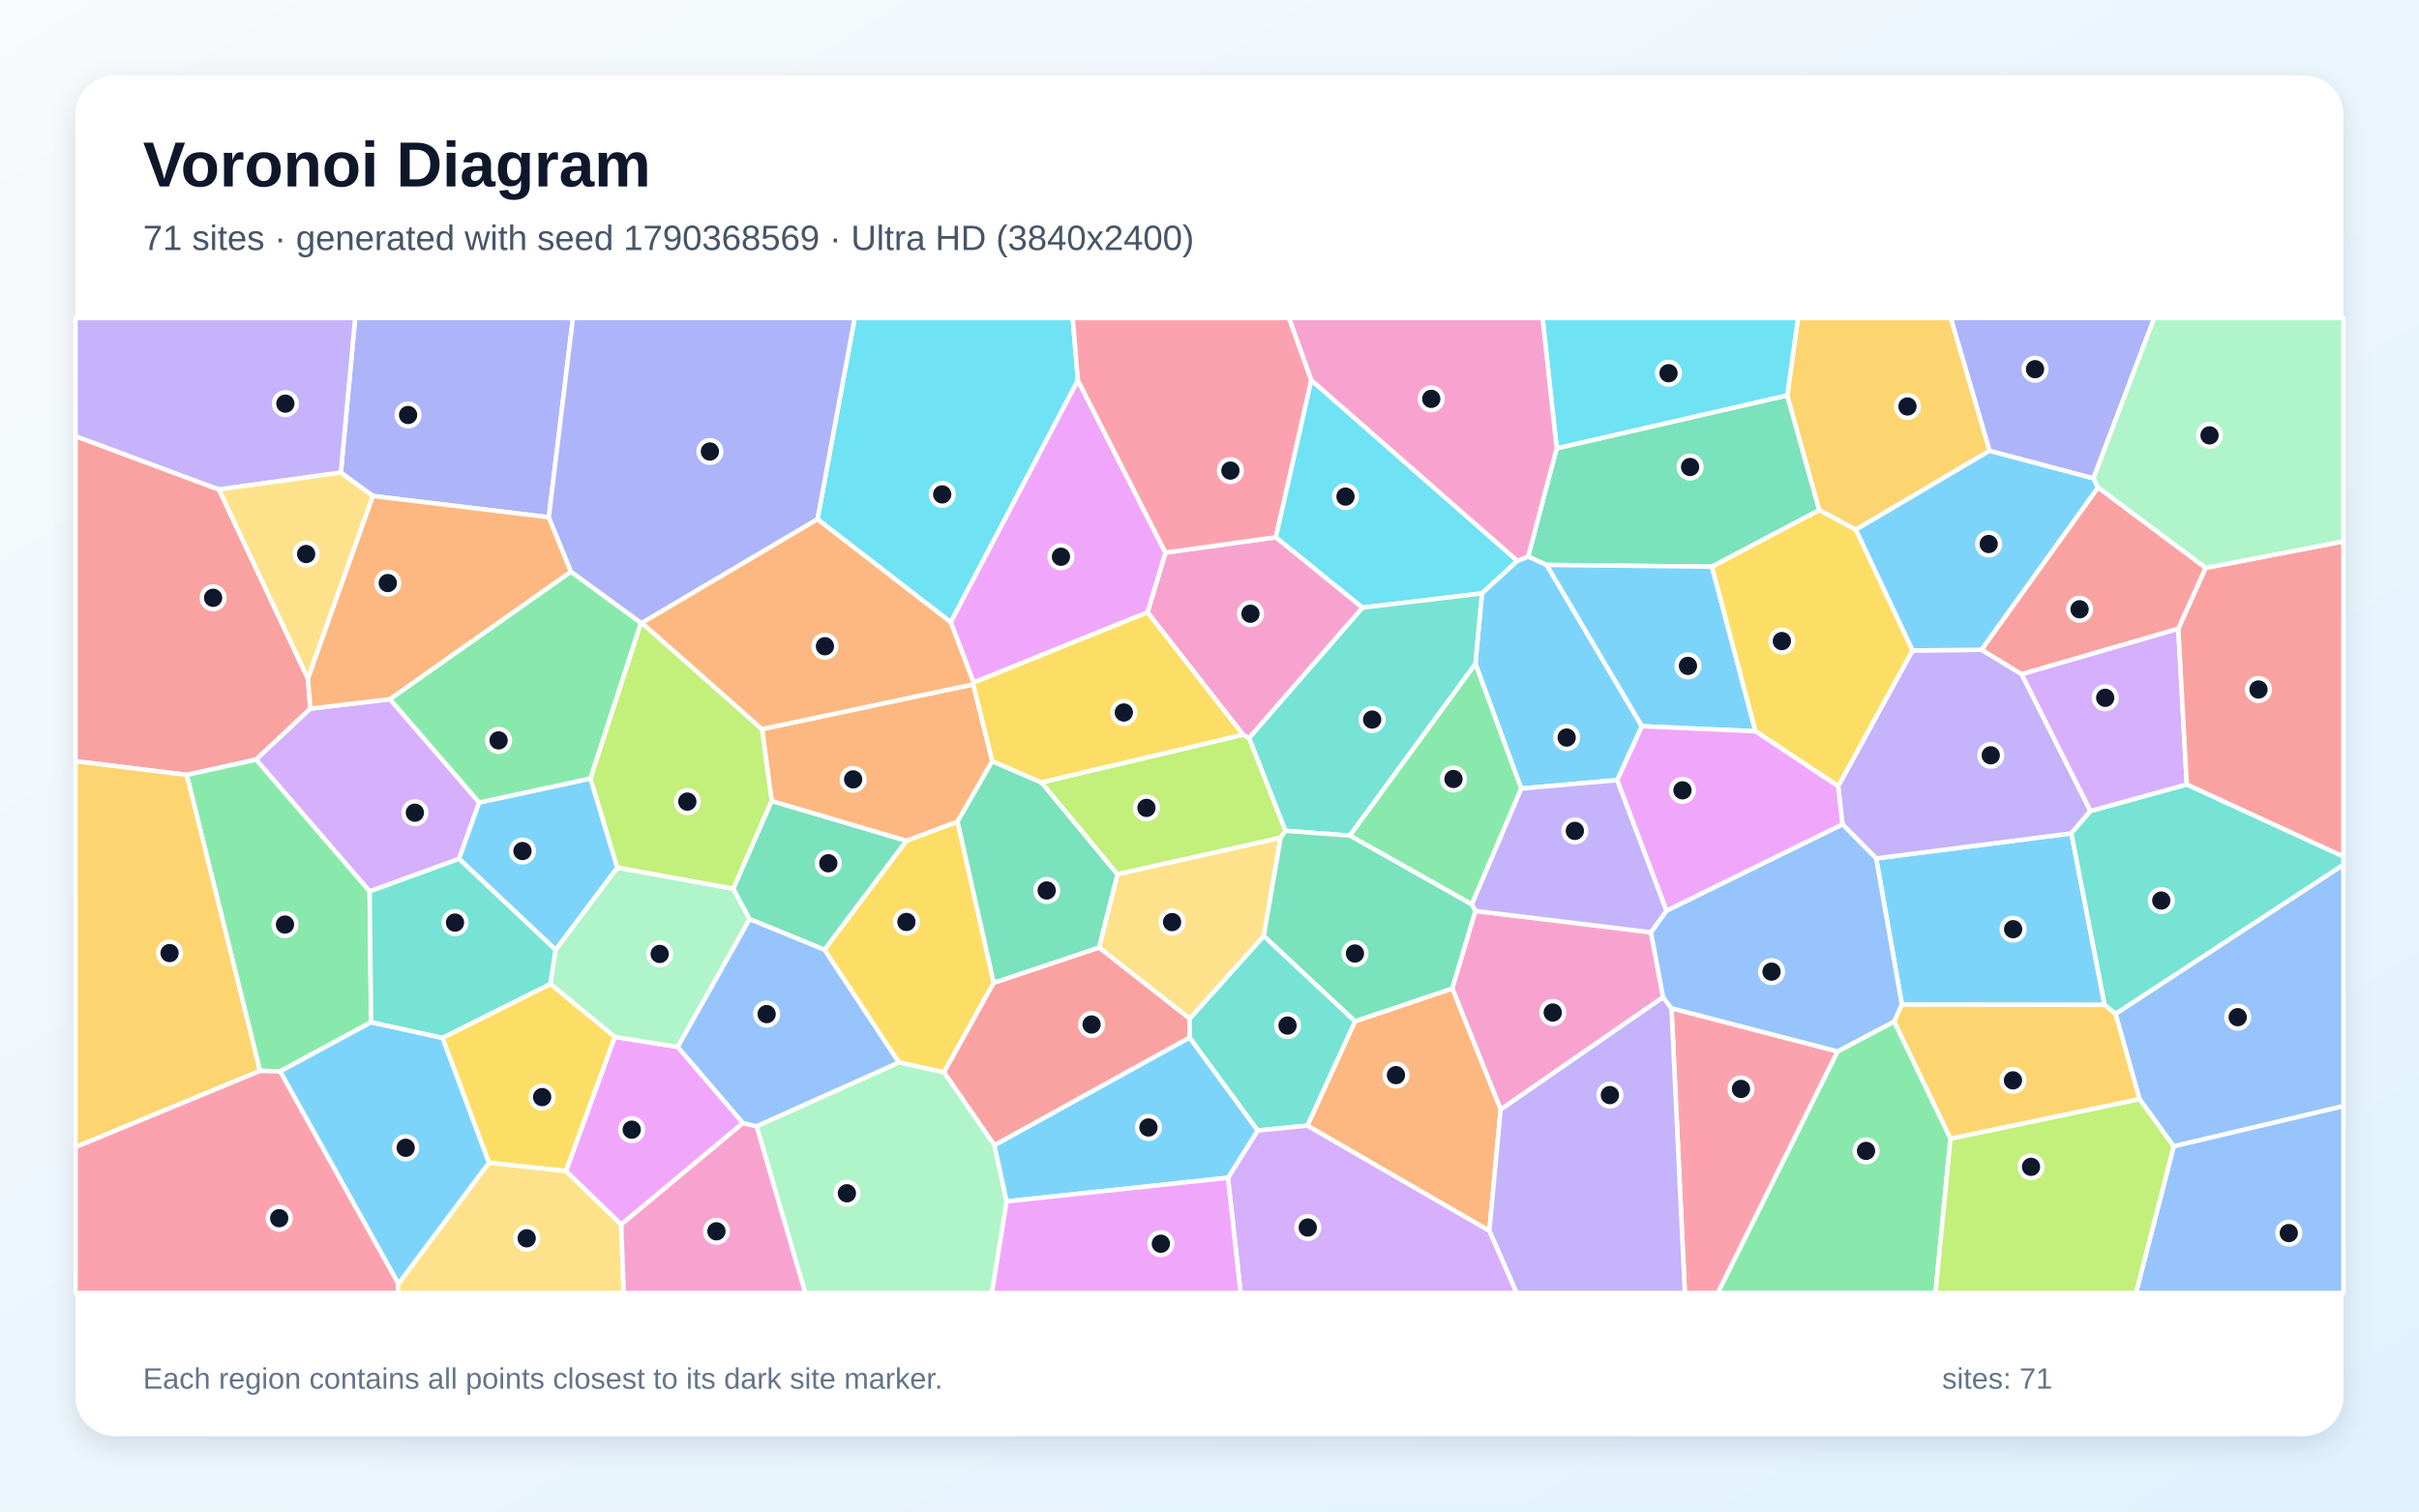
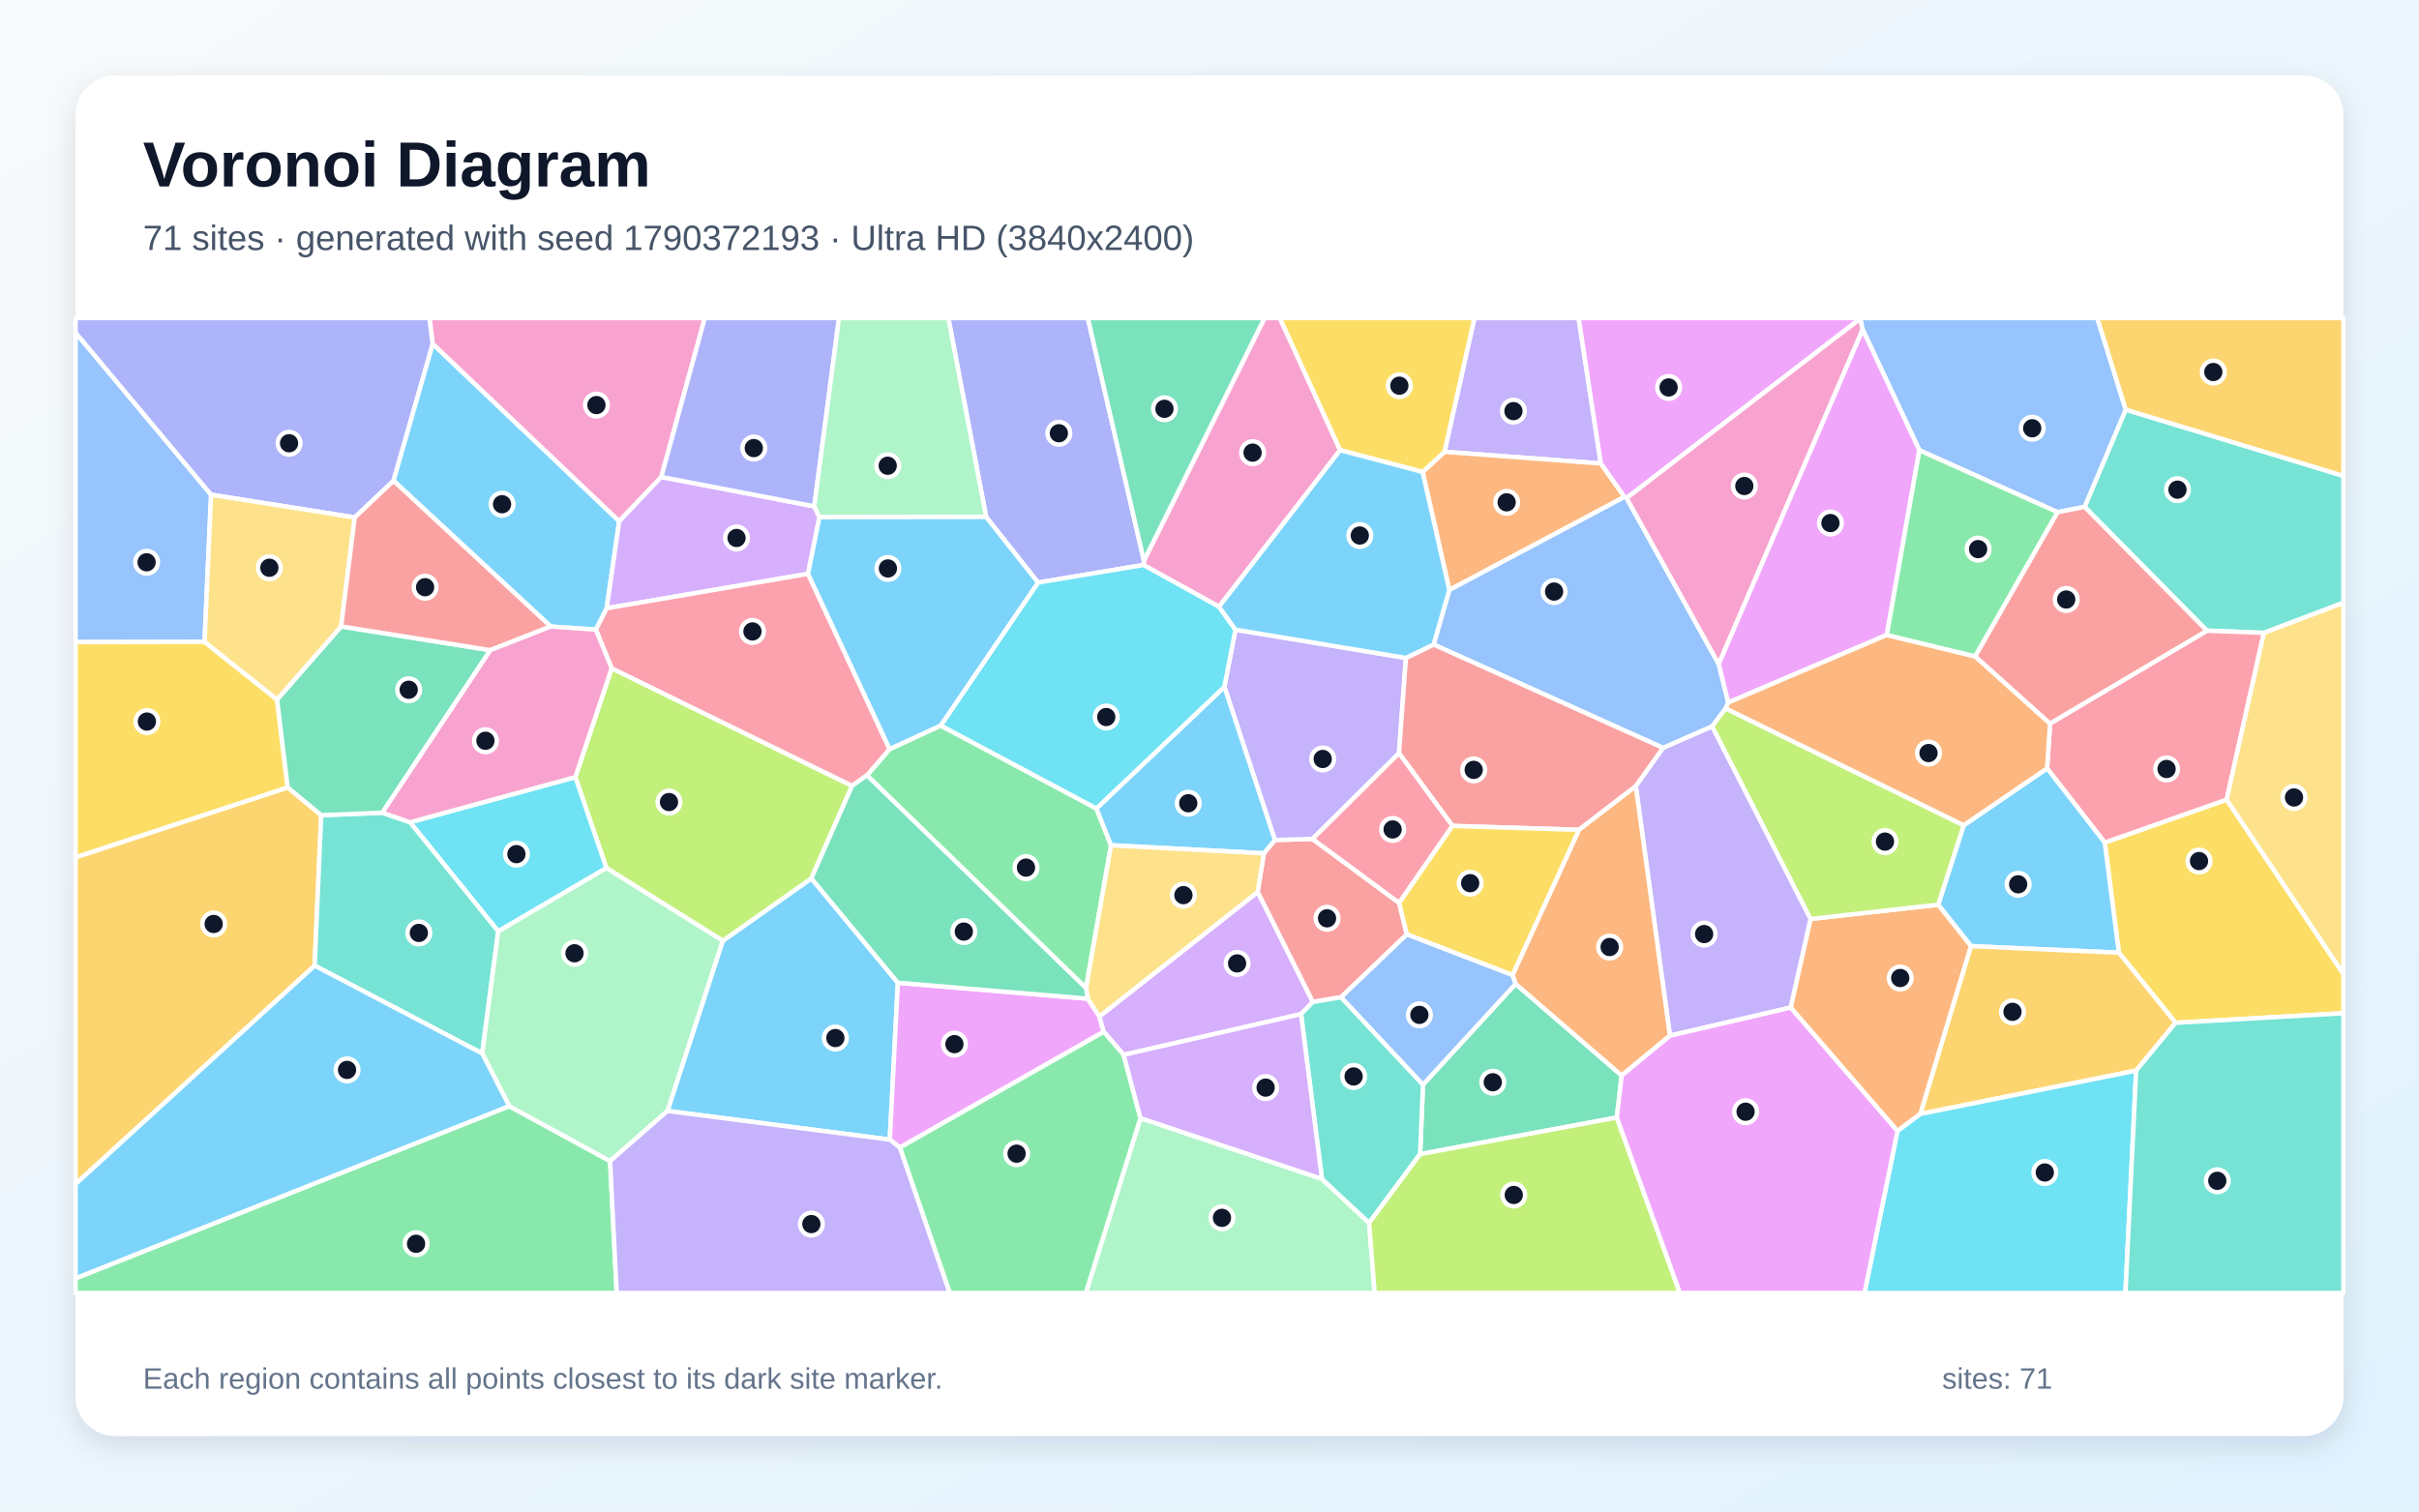
<svg xmlns="http://www.w3.org/2000/svg" width="3840" height="2400" viewBox="0 0 3840 2400" role="img" aria-labelledby="title description">
  <defs>
    <linearGradient id="background" x1="0" y1="0" x2="1" y2="1">
      <stop stop-color="#F8FAFC" />
      <stop offset="1" stop-color="#E0F2FE" />
    </linearGradient>
    <filter id="shadow" x="-5%" y="-5%" width="110%" height="110%">
      <feDropShadow dx="0" dy="15" stdDeviation="22" flood-color="#0F172A" flood-opacity=".12" />
    </filter>
  </defs>
  <rect width="3840" height="2400" fill="url(#background)" />
  <rect x="120" y="120" width="3600" height="2160" rx="63" fill="#FFFFFF" filter="url(#shadow)" />
  <g font-family="Arial, sans-serif">
    <text x="227" y="296" font-size="101" font-weight="700" fill="#0F172A">Voronoi Diagram</text>
-     <text x="227" y="397" font-size="56" fill="#475569">71 sites · generated with seed 1790368569 · Ultra HD (3840x2400)</text>
+     <text x="227" y="397" font-size="56" fill="#475569">71 sites · generated with seed 1790372193 · Ultra HD (3840x2400)</text>
  </g>
  <g stroke="#FFFFFF" stroke-width="7" stroke-linejoin="round">
-     <polygon points="3341.0,1595.6 3019.1,1595.2 2978.3,1363.0 3288.2,1323.2" fill="#38BDF8" fill-opacity="0.65" />
-     <polygon points="3209.2,1070.3 3318.5,1287.7 3288.2,1323.2 2978.3,1363.0 2924.8,1308.8 2917.9,1248.4 3035.9,1032.8 3145.7,1031.7" fill="#A78BFA" fill-opacity="0.65" />
-     <polygon points="2342.0,1446.4 2620.8,1480.3 2640.1,1583.4 2382.2,1761.8 2305.3,1569.5" fill="#F472B6" fill-opacity="0.65" />
-     <polygon points="2075.3,1787.3 2151.1,1621.5 2305.3,1569.5 2382.2,1761.8 2364.2,1954.4" fill="#FB923C" fill-opacity="0.65" />
-     <polygon points="1577.5,1560.4 1498.6,1702.7 1426.8,1687.0 1308.7,1508.0 1438.8,1334.9 1520.1,1304.5" fill="#FACC15" fill-opacity="0.65" />
-     <polygon points="2916.9,1669.4 3007.0,1621.9 3096.3,1807.8 3072.5,2053.0 2726.8,2053.0" fill="#4ADE80" fill-opacity="0.65" />
-     <polygon points="1996.4,1795.1 1888.3,1647.6 1888.4,1617.4 2006.2,1486.0 2151.1,1621.5 2075.3,1787.3" fill="#2DD4BF" fill-opacity="0.65" />
-     <polygon points="3450.6,1820.2 3396.3,1745.1 3358.2,1609.8 3720.0,1372.9 3720.0,1756.4" fill="#60A5FA" fill-opacity="0.65" />
-     <polygon points="1179.5,1783.2 986.1,1944.4 898.4,1859.5 975.9,1646.4 1075.9,1662.3" fill="#E879F9" fill-opacity="0.65" />
-     <polygon points="2717.6,899.8 2454.9,897.0 2425.8,883.7 2471.1,711.8 2837.2,627.7 2888.0,810.0" fill="#34D399" fill-opacity="0.65" />
-     <polygon points="347.5,777.2 488.7,1077.2 492.8,1125.1 406.5,1206.1 296.4,1230.4 120.0,1208.7 120.0,692.5" fill="#F87171" fill-opacity="0.65" />
-     <polygon points="871.2,821.3 591.7,787.5 541.1,750.4 563.8,505.0 909.5,505.0" fill="#818CF8" fill-opacity="0.65" />
-     <polygon points="3158.4,715.7 2945.9,841.1 2888.0,810.0 2837.2,627.7 2854.2,505.0 3096.9,505.0" fill="#FBBF24" fill-opacity="0.65" />
-     <polygon points="1652.9,1242.3 1973.2,1166.5 1983.0,1171.8 2040.7,1319.2 2033.0,1330.2 1773.8,1388.3" fill="#A3E635" fill-opacity="0.65" />
-     <polygon points="619.1,1110.2 760.7,1274.2 728.7,1363.7 586.8,1415.4 406.5,1206.1 492.8,1125.1" fill="#C084FC" fill-opacity="0.65" />
-     <polygon points="2653.4,1600.9 2916.9,1669.4 2726.8,2053.0 2674.6,2053.0" fill="#FB7185" fill-opacity="0.65" />
-     <polygon points="1711.1,603.9 1509.3,988.0 1297.7,824.5 1356.7,505.0 1702.9,505.0" fill="#22D3EE" fill-opacity="0.65" />
-     <polygon points="1075.9,1662.3 975.9,1646.4 873.6,1562.4 881.9,1508.1 979.9,1377.5 1164.0,1411.0 1190.0,1459.4" fill="#86EFAC" fill-opacity="0.65" />
-     <polygon points="1773.8,1388.3 2033.0,1330.2 2006.2,1486.0 1888.4,1617.4 1744.6,1504.5" fill="#FCD34D" fill-opacity="0.65" />
-     <polygon points="2786.7,1161.1 2606.2,1153.1 2454.9,897.0 2717.6,899.8" fill="#38BDF8" fill-opacity="0.65" />
-     <polygon points="3330.5,774.2 3145.7,1031.7 3035.9,1032.8 2945.9,841.1 3158.4,715.7 3323.2,759.4" fill="#38BDF8" fill-opacity="0.65" />
-     <polygon points="541.1,750.4 347.5,777.2 120.0,692.5 120.0,505.0 563.8,505.0" fill="#A78BFA" fill-opacity="0.65" />
-     <polygon points="1983.0,1171.8 1973.2,1166.5 1821.6,972.3 1850.1,877.5 2025.4,853.0 2163.1,964.8" fill="#F472B6" fill-opacity="0.65" />
-     <polygon points="906.5,907.8 619.1,1110.2 492.8,1125.1 488.7,1077.2 591.7,787.5 871.2,821.3" fill="#FB923C" fill-opacity="0.65" />
-     <polygon points="776.1,1846.2 702.3,1647.9 873.6,1562.4 975.9,1646.4 898.4,1859.5" fill="#FACC15" fill-opacity="0.65" />
-     <polygon points="589.1,1623.1 444.8,1701.1 412.7,1700.4 296.4,1230.4 406.5,1206.1 586.8,1415.4" fill="#4ADE80" fill-opacity="0.65" />
-     <polygon points="3358.2,1609.8 3341.0,1595.6 3288.2,1323.2 3318.5,1287.7 3471.4,1245.5 3720.0,1359.9 3720.0,1372.9" fill="#2DD4BF" fill-opacity="0.65" />
-     <polygon points="3450.6,1820.2 3720.0,1756.4 3720.0,2053.0 3390.7,2053.0" fill="#60A5FA" fill-opacity="0.65" />
-     <polygon points="1850.1,877.5 1821.6,972.3 1545.6,1083.8 1509.3,988.0 1711.1,603.9" fill="#E879F9" fill-opacity="0.65" />
-     <polygon points="1190.0,1459.4 1164.0,1411.0 1224.9,1271.7 1438.8,1334.9 1308.7,1508.0" fill="#34D399" fill-opacity="0.65" />
-     <polygon points="1578.5,1818.6 1498.6,1702.7 1577.5,1560.4 1744.6,1504.5 1888.4,1617.4 1888.3,1647.6" fill="#F87171" fill-opacity="0.65" />
-     <polygon points="3323.2,759.4 3158.4,715.7 3096.9,505.0 3419.7,505.0" fill="#818CF8" fill-opacity="0.65" />
-     <polygon points="120.0,1821.4 120.0,1208.7 296.4,1230.4 412.7,1700.4" fill="#FBBF24" fill-opacity="0.65" />
-     <polygon points="3096.3,1807.8 3396.3,1745.1 3450.6,1820.2 3390.7,2053.0 3072.5,2053.0" fill="#A3E635" fill-opacity="0.65" />
-     <polygon points="3457.9,998.2 3471.4,1245.5 3318.5,1287.7 3209.2,1070.3" fill="#C084FC" fill-opacity="0.65" />
-     <polygon points="120.0,1821.4 412.7,1700.4 444.8,1701.1 632.5,2038.2 631.3,2053.0 120.0,2053.0" fill="#FB7185" fill-opacity="0.65" />
-     <polygon points="2837.2,627.7 2471.1,711.8 2448.7,505.0 2854.2,505.0" fill="#22D3EE" fill-opacity="0.65" />
-     <polygon points="1201.0,1788.2 1426.8,1687.0 1498.6,1702.7 1578.5,1818.6 1598.0,1907.6 1574.6,2053.0 1278.2,2053.0" fill="#86EFAC" fill-opacity="0.65" />
-     <polygon points="632.5,2038.2 776.1,1846.2 898.4,1859.5 986.1,1944.4 990.1,2053.0 631.3,2053.0" fill="#FCD34D" fill-opacity="0.65" />
-     <polygon points="632.5,2038.2 444.8,1701.1 589.1,1623.1 702.3,1647.9 776.1,1846.2" fill="#38BDF8" fill-opacity="0.65" />
-     <polygon points="937.4,1236.1 979.9,1377.5 881.9,1508.1 728.7,1363.7 760.7,1274.2" fill="#38BDF8" fill-opacity="0.65" />
-     <polygon points="2364.2,1954.4 2382.2,1761.8 2640.1,1583.4 2653.4,1600.9 2674.6,2053.0 2407.5,2053.0" fill="#A78BFA" fill-opacity="0.65" />
-     <polygon points="986.1,1944.4 1179.5,1783.2 1201.0,1788.2 1278.2,2053.0 990.1,2053.0" fill="#F472B6" fill-opacity="0.65" />
-     <polygon points="1209.6,1157.7 1545.0,1086.6 1575.2,1208.6 1520.1,1304.5 1438.8,1334.9 1224.9,1271.7" fill="#FB923C" fill-opacity="0.65" />
-     <polygon points="2786.7,1161.1 2717.6,899.8 2888.0,810.0 2945.9,841.1 3035.9,1032.8 2917.9,1248.4" fill="#FACC15" fill-opacity="0.65" />
-     <polygon points="1017.6,989.0 937.4,1236.1 760.7,1274.2 619.1,1110.2 906.5,907.8" fill="#4ADE80" fill-opacity="0.65" />
-     <polygon points="702.3,1647.9 589.1,1623.1 586.8,1415.4 728.7,1363.7 881.9,1508.1 873.6,1562.4" fill="#2DD4BF" fill-opacity="0.65" />
-     <polygon points="3007.0,1621.9 2916.9,1669.4 2653.4,1600.9 2640.1,1583.4 2620.8,1480.3 2645.3,1446.1 2924.8,1308.8 2978.3,1363.0 3019.1,1595.2" fill="#60A5FA" fill-opacity="0.65" />
-     <polygon points="2645.3,1446.1 2567.1,1238.7 2606.2,1153.1 2786.7,1161.1 2917.9,1248.4 2924.8,1308.8" fill="#E879F9" fill-opacity="0.65" />
-     <polygon points="1575.2,1208.6 1652.9,1242.3 1773.8,1388.3 1744.6,1504.5 1577.5,1560.4 1520.1,1304.5" fill="#34D399" fill-opacity="0.65" />
-     <polygon points="3471.4,1245.5 3457.9,998.2 3501.2,901.7 3720.0,859.6 3720.0,1359.9" fill="#F87171" fill-opacity="0.65" />
-     <polygon points="1297.7,824.5 1019.1,989.1 1017.6,989.0 906.5,907.8 871.2,821.3 909.5,505.0 1356.7,505.0" fill="#818CF8" fill-opacity="0.65" />
-     <polygon points="3096.3,1807.8 3007.0,1621.9 3019.1,1595.2 3341.0,1595.6 3358.2,1609.8 3396.3,1745.1" fill="#FBBF24" fill-opacity="0.65" />
-     <polygon points="1019.1,989.1 1209.6,1157.7 1224.9,1271.7 1164.0,1411.0 979.9,1377.5 937.4,1236.1 1017.6,989.0" fill="#A3E635" fill-opacity="0.65" />
-     <polygon points="1949.3,1870.1 1996.4,1795.1 2075.3,1787.3 2364.2,1954.4 2407.5,2053.0 1969.4,2053.0" fill="#C084FC" fill-opacity="0.65" />
-     <polygon points="2081.7,603.6 2025.4,853.0 1850.1,877.5 1711.1,603.9 1702.9,505.0 2046.4,505.0" fill="#FB7185" fill-opacity="0.65" />
-     <polygon points="2408.8,890.5 2352.5,942.2 2163.1,964.8 2025.4,853.0 2081.7,603.6" fill="#22D3EE" fill-opacity="0.65" />
-     <polygon points="3501.2,901.7 3330.5,774.2 3323.2,759.4 3419.7,505.0 3720.0,505.0 3720.0,859.6" fill="#86EFAC" fill-opacity="0.65" />
-     <polygon points="488.7,1077.2 347.5,777.2 541.1,750.4 591.7,787.5" fill="#FCD34D" fill-opacity="0.65" />
-     <polygon points="1598.0,1907.6 1578.5,1818.6 1888.3,1647.6 1996.4,1795.1 1949.3,1870.1" fill="#38BDF8" fill-opacity="0.65" />
-     <polygon points="2606.2,1153.1 2567.1,1238.7 2414.8,1252.1 2342.1,1053.8 2352.5,942.2 2408.8,890.5 2425.8,883.7 2454.9,897.0" fill="#38BDF8" fill-opacity="0.65" />
-     <polygon points="2336.2,1436.0 2414.8,1252.1 2567.1,1238.7 2645.3,1446.1 2620.8,1480.3 2342.0,1446.4" fill="#A78BFA" fill-opacity="0.65" />
-     <polygon points="2471.1,711.8 2425.8,883.7 2408.8,890.5 2081.7,603.6 2046.4,505.0 2448.7,505.0" fill="#F472B6" fill-opacity="0.65" />
-     <polygon points="1019.1,989.1 1297.7,824.5 1509.3,988.0 1545.6,1083.8 1545.0,1086.6 1209.6,1157.7" fill="#FB923C" fill-opacity="0.65" />
-     <polygon points="1575.2,1208.6 1545.0,1086.6 1545.6,1083.8 1821.6,972.3 1973.2,1166.5 1652.9,1242.3" fill="#FACC15" fill-opacity="0.65" />
-     <polygon points="2142.6,1326.7 2342.1,1053.8 2414.8,1252.1 2336.2,1436.0" fill="#4ADE80" fill-opacity="0.65" />
-     <polygon points="2142.6,1326.7 2040.7,1319.2 1983.0,1171.8 2163.1,964.8 2352.5,942.2 2342.1,1053.8" fill="#2DD4BF" fill-opacity="0.65" />
-     <polygon points="1201.0,1788.2 1179.5,1783.2 1075.9,1662.3 1190.0,1459.4 1308.7,1508.0 1426.8,1687.0" fill="#60A5FA" fill-opacity="0.65" />
-     <polygon points="1598.0,1907.6 1949.3,1870.1 1969.4,2053.0 1574.6,2053.0" fill="#E879F9" fill-opacity="0.65" />
-     <polygon points="2006.2,1486.0 2033.0,1330.2 2040.7,1319.2 2142.6,1326.7 2336.2,1436.0 2342.0,1446.4 2305.3,1569.5 2151.1,1621.5" fill="#34D399" fill-opacity="0.65" />
-     <polygon points="3501.2,901.7 3457.9,998.2 3209.2,1070.3 3145.7,1031.7 3330.5,774.2" fill="#F87171" fill-opacity="0.65" />
+     <polygon points="1059.5,1764.0 1147.3,1493.8 1288.0,1394.7 1425.3,1560.4 1412.5,1809.5" fill="#38BDF8" fill-opacity="0.65" />
+     <polygon points="2541.2,735.9 2293.0,717.4 2340.5,505.0 2506.0,505.0" fill="#A78BFA" fill-opacity="0.65" />
+     <polygon points="2127.4,714.8 1935.1,963.4 1815.2,897.1 1815.9,890.2 2007.4,505.0 2031.7,505.0" fill="#F472B6" fill-opacity="0.65" />
+     <polygon points="2578.8,789.0 2300.7,936.8 2258.3,749.4 2293.0,717.4 2541.2,735.9" fill="#FB923C" fill-opacity="0.65" />
+     <polygon points="3453.6,1624.0 3363.6,1512.7 3341.1,1337.8 3534.7,1269.6 3720.0,1546.4 3720.0,1608.8" fill="#FACC15" fill-opacity="0.65" />
+     <polygon points="1376.2,1231.1 1412.2,1189.4 1493.3,1152.0 1740.5,1283.7 1763.7,1342.1 1724.0,1569.0" fill="#4ADE80" fill-opacity="0.65" />
+     <polygon points="3593.8,1004.9 3503.3,1001.4 3309.1,804.8 3374.4,650.4 3720.0,755.6 3720.0,957.1" fill="#2DD4BF" fill-opacity="0.65" />
+     <polygon points="324.7,1019.1 120.0,1019.5 120.0,528.2 335.1,785.5" fill="#60A5FA" fill-opacity="0.65" />
+     <polygon points="1428.4,1822.1 1412.5,1809.5 1425.3,1560.4 1726.8,1585.7 1745.2,1613.9 1752.1,1638.3" fill="#E879F9" fill-opacity="0.65" />
+     <polygon points="2566.6,1774.4 2254.3,1832.5 2258.9,1722.1 2405.9,1562.2 2574.3,1707.7" fill="#34D399" fill-opacity="0.65" />
+     <polygon points="2006.3,1354.9 2023.8,1333.7 2083.5,1332.1 2221.1,1433.6 2233.3,1483.6 2128.9,1583.4 2083.9,1591.0 1996.4,1416.4" fill="#F87171" fill-opacity="0.65" />
+     <polygon points="687.0,546.0 624.7,763.4 563.1,821.6 335.1,785.5 120.0,528.2 120.0,505.0 681.9,505.0" fill="#818CF8" fill-opacity="0.65" />
+     <polygon points="509.9,1294.4 499.5,1533.2 120.0,1880.0 120.0,1361.2 456.7,1250.2" fill="#FBBF24" fill-opacity="0.65" />
+     <polygon points="962.6,1378.3 913.3,1233.9 971.0,1061.1 1352.6,1247.7 1288.0,1394.7 1147.3,1493.8" fill="#A3E635" fill-opacity="0.65" />
+     <polygon points="2065.3,1610.2 1783.7,1674.9 1752.1,1638.3 1745.2,1613.9 1996.4,1416.4 2083.9,1591.0" fill="#C084FC" fill-opacity="0.65" />
+     <polygon points="3534.7,1269.6 3341.1,1337.8 3249.6,1220.0 3254.3,1148.8 3503.3,1001.4 3593.8,1004.9" fill="#FB7185" fill-opacity="0.65" />
+     <polygon points="790.9,1478.8 650.9,1305.6 913.3,1233.9 962.6,1378.3" fill="#22D3EE" fill-opacity="0.65" />
+     <polygon points="1810.4,1775.3 2098.5,1871.9 2173.4,1941.7 2182.2,2053.0 1723.6,2053.0" fill="#86EFAC" fill-opacity="0.65" />
+     <polygon points="3534.7,1269.6 3593.8,1004.9 3720.0,957.1 3720.0,1546.4" fill="#FCD34D" fill-opacity="0.65" />
+     <polygon points="3128.9,1502.3 3076.7,1436.5 3117.2,1310.4 3249.6,1220.0 3341.1,1337.8 3363.6,1512.7" fill="#38BDF8" fill-opacity="0.65" />
+     <polygon points="983.0,827.6 963.1,965.8 945.9,999.8 874.2,994.8 624.7,763.4 687.0,546.0" fill="#38BDF8" fill-opacity="0.65" />
+     <polygon points="2231.8,1044.7 2220.8,1196.0 2083.5,1332.1 2023.8,1333.7 1943.6,1090.5 1961.2,999.8" fill="#A78BFA" fill-opacity="0.65" />
+     <polygon points="1049.8,757.3 983.0,827.6 687.0,546.0 681.9,505.0 1118.8,505.0" fill="#F472B6" fill-opacity="0.65" />
+     <polygon points="3012.1,1795.9 2842.5,1599.8 2874.0,1459.1 3076.7,1436.5 3128.9,1502.3 3048.6,1768.7" fill="#FB923C" fill-opacity="0.65" />
+     <polygon points="439.8,1110.7 456.7,1250.2 120.0,1361.2 120.0,1019.5 324.7,1019.1" fill="#FACC15" fill-opacity="0.65" />
+     <polygon points="120.0,2029.7 808.4,1756.3 968.5,1843.6 979.0,2053.0 120.0,2053.0" fill="#4ADE80" fill-opacity="0.65" />
+     <polygon points="765.5,1672.7 499.5,1533.2 509.9,1294.4 606.9,1290.4 650.9,1305.6 790.9,1478.8" fill="#2DD4BF" fill-opacity="0.65" />
+     <polygon points="2582.1,790.8 2728.4,1054.4 2743.5,1115.5 2739.5,1124.8 2717.8,1153.5 2640.1,1187.6 2275.7,1023.4 2300.7,936.8 2578.8,789.0" fill="#60A5FA" fill-opacity="0.65" />
+     <polygon points="2953.3,505.8 2582.1,790.8 2578.8,789.0 2541.2,735.9 2506.0,505.0 2953.4,505.0" fill="#E879F9" fill-opacity="0.65" />
+     <polygon points="541.5,994.6 778.3,1032.4 606.9,1290.4 509.9,1294.4 456.7,1250.2 439.8,1110.7" fill="#34D399" fill-opacity="0.65" />
+     <polygon points="2275.7,1023.4 2640.1,1187.6 2596.7,1248.4 2506.5,1317.6 2305.7,1311.4 2220.8,1196.0 2231.8,1044.7" fill="#F87171" fill-opacity="0.65" />
+     <polygon points="1815.9,890.2 1815.2,897.1 1647.8,925.0 1565.4,820.8 1505.4,505.0 1726.9,505.0" fill="#818CF8" fill-opacity="0.65" />
+     <polygon points="3391.0,1699.9 3048.6,1768.7 3128.9,1502.3 3363.6,1512.7 3453.6,1624.0" fill="#FBBF24" fill-opacity="0.65" />
+     <polygon points="3117.2,1310.4 3076.7,1436.5 2874.0,1459.1 2717.8,1153.5 2739.5,1124.8" fill="#A3E635" fill-opacity="0.65" />
+     <polygon points="1292.6,804.0 1300.8,821.2 1282.7,911.1 963.1,965.8 983.0,827.6 1049.8,757.3" fill="#C084FC" fill-opacity="0.65" />
+     <polygon points="1282.7,911.1 1412.2,1189.4 1376.2,1231.1 1352.6,1247.7 971.0,1061.1 945.9,999.8 963.1,965.8" fill="#FB7185" fill-opacity="0.65" />
+     <polygon points="3012.1,1795.9 3048.6,1768.7 3391.0,1699.9 3374.0,2053.0 2959.8,2053.0" fill="#22D3EE" fill-opacity="0.65" />
+     <polygon points="968.5,1843.6 808.4,1756.3 765.5,1672.7 790.9,1478.8 962.6,1378.3 1147.3,1493.8 1059.5,1764.0" fill="#86EFAC" fill-opacity="0.65" />
+     <polygon points="541.5,994.6 439.8,1110.7 324.7,1019.1 335.1,785.5 563.1,821.6" fill="#FCD34D" fill-opacity="0.65" />
+     <polygon points="1943.6,1090.5 2023.8,1333.7 2006.3,1354.9 1763.7,1342.1 1740.5,1283.7" fill="#38BDF8" fill-opacity="0.65" />
+     <polygon points="765.5,1672.7 808.4,1756.3 120.0,2029.7 120.0,1880.0 499.5,1533.2" fill="#38BDF8" fill-opacity="0.65" />
+     <polygon points="2874.0,1459.1 2842.5,1599.8 2650.9,1644.5 2596.7,1248.4 2640.1,1187.6 2717.8,1153.5" fill="#A78BFA" fill-opacity="0.65" />
+     <polygon points="2956.9,523.3 2728.4,1054.4 2582.1,790.8 2953.3,505.8" fill="#F472B6" fill-opacity="0.65" />
+     <polygon points="2400.9,1548.3 2506.5,1317.6 2596.7,1248.4 2650.9,1644.5 2574.3,1707.7 2405.9,1562.2" fill="#FB923C" fill-opacity="0.65" />
+     <polygon points="2293.0,717.4 2258.3,749.4 2127.4,714.8 2031.7,505.0 2340.5,505.0" fill="#FACC15" fill-opacity="0.65" />
+     <polygon points="1428.4,1822.1 1752.1,1638.3 1783.7,1674.9 1810.4,1775.3 1723.6,2053.0 1507.6,2053.0" fill="#4ADE80" fill-opacity="0.65" />
+     <polygon points="2173.4,1941.7 2098.5,1871.9 2065.3,1610.2 2083.9,1591.0 2128.9,1583.4 2258.9,1722.1 2254.3,1832.5" fill="#2DD4BF" fill-opacity="0.65" />
+     <polygon points="3374.4,650.4 3309.1,804.8 3266.4,813.3 3046.9,715.0 2956.9,523.3 2953.3,505.8 2953.4,505.0 3329.3,505.0" fill="#60A5FA" fill-opacity="0.65" />
+     <polygon points="3046.9,715.0 2995.2,1008.2 2743.5,1115.5 2728.4,1054.4 2956.9,523.3" fill="#E879F9" fill-opacity="0.65" />
+     <polygon points="1815.9,890.2 1726.9,505.0 2007.4,505.0" fill="#34D399" fill-opacity="0.65" />
+     <polygon points="874.2,994.8 778.3,1032.4 541.5,994.6 563.1,821.6 624.7,763.4" fill="#F87171" fill-opacity="0.65" />
+     <polygon points="1292.6,804.0 1049.8,757.3 1118.8,505.0 1331.9,505.0" fill="#818CF8" fill-opacity="0.65" />
+     <polygon points="3374.4,650.4 3329.3,505.0 3720.0,505.0 3720.0,755.6" fill="#FBBF24" fill-opacity="0.65" />
+     <polygon points="2173.4,1941.7 2254.3,1832.5 2566.6,1774.4 2666.7,2053.0 2182.2,2053.0" fill="#A3E635" fill-opacity="0.65" />
+     <polygon points="2098.5,1871.9 1810.4,1775.3 1783.7,1674.9 2065.3,1610.2" fill="#C084FC" fill-opacity="0.65" />
+     <polygon points="2305.7,1311.4 2221.1,1433.6 2083.5,1332.1 2220.8,1196.0" fill="#FB7185" fill-opacity="0.65" />
+     <polygon points="1961.2,999.8 1943.6,1090.5 1740.5,1283.7 1493.3,1152.0 1647.8,925.0 1815.2,897.1 1935.1,963.4" fill="#22D3EE" fill-opacity="0.65" />
+     <polygon points="1565.4,820.8 1300.8,821.2 1292.6,804.0 1331.9,505.0 1505.4,505.0" fill="#86EFAC" fill-opacity="0.65" />
+     <polygon points="2006.3,1354.9 1996.4,1416.4 1745.2,1613.9 1726.8,1585.7 1724.0,1569.0 1763.7,1342.1" fill="#FCD34D" fill-opacity="0.65" />
+     <polygon points="1282.7,911.1 1300.8,821.2 1565.4,820.8 1647.8,925.0 1493.3,1152.0 1412.2,1189.4" fill="#38BDF8" fill-opacity="0.65" />
+     <polygon points="2275.7,1023.4 2231.8,1044.7 1961.2,999.8 1935.1,963.4 2127.4,714.8 2258.3,749.4 2300.7,936.8" fill="#38BDF8" fill-opacity="0.65" />
+     <polygon points="968.5,1843.6 1059.5,1764.0 1412.5,1809.5 1428.4,1822.1 1507.6,2053.0 979.0,2053.0" fill="#A78BFA" fill-opacity="0.65" />
+     <polygon points="778.3,1032.4 874.2,994.8 945.9,999.8 971.0,1061.1 913.3,1233.9 650.9,1305.6 606.9,1290.4" fill="#F472B6" fill-opacity="0.65" />
+     <polygon points="3117.2,1310.4 2739.5,1124.8 2743.5,1115.5 2995.2,1008.2 3135.5,1042.2 3254.3,1148.8 3249.6,1220.0" fill="#FB923C" fill-opacity="0.65" />
+     <polygon points="2305.7,1311.4 2506.5,1317.6 2400.9,1548.3 2233.3,1483.6 2221.1,1433.6" fill="#FACC15" fill-opacity="0.65" />
+     <polygon points="3135.5,1042.2 2995.2,1008.2 3046.9,715.0 3266.4,813.3" fill="#4ADE80" fill-opacity="0.65" />
+     <polygon points="3391.0,1699.9 3453.6,1624.0 3720.0,1608.8 3720.0,2053.0 3374.0,2053.0" fill="#2DD4BF" fill-opacity="0.65" />
+     <polygon points="2128.9,1583.4 2233.3,1483.6 2400.9,1548.3 2405.9,1562.2 2258.9,1722.1" fill="#60A5FA" fill-opacity="0.65" />
+     <polygon points="2566.6,1774.4 2574.3,1707.7 2650.9,1644.5 2842.5,1599.8 3012.1,1795.9 2959.8,2053.0 2666.7,2053.0" fill="#E879F9" fill-opacity="0.65" />
+     <polygon points="1726.8,1585.7 1425.3,1560.4 1288.0,1394.7 1352.6,1247.7 1376.2,1231.1 1724.0,1569.0" fill="#34D399" fill-opacity="0.65" />
+     <polygon points="3135.5,1042.2 3266.4,813.3 3309.1,804.8 3503.3,1001.4 3254.3,1148.8" fill="#F87171" fill-opacity="0.65" />
  </g>
  <g>
-     <circle cx="3195.7" cy="1475.4" r="18" fill="#0F172A" stroke="#FFFFFF" stroke-width="7" />
-     <circle cx="3160.2" cy="1199.3" r="18" fill="#0F172A" stroke="#FFFFFF" stroke-width="7" />
-     <circle cx="2464.9" cy="1607.7" r="18" fill="#0F172A" stroke="#FFFFFF" stroke-width="7" />
-     <circle cx="2216.0" cy="1707.1" r="18" fill="#0F172A" stroke="#FFFFFF" stroke-width="7" />
-     <circle cx="1438.9" cy="1463.9" r="18" fill="#0F172A" stroke="#FFFFFF" stroke-width="7" />
-     <circle cx="2962.2" cy="1827.4" r="18" fill="#0F172A" stroke="#FFFFFF" stroke-width="7" />
-     <circle cx="2043.9" cy="1628.4" r="18" fill="#0F172A" stroke="#FFFFFF" stroke-width="7" />
-     <circle cx="3552.2" cy="1615.1" r="18" fill="#0F172A" stroke="#FFFFFF" stroke-width="7" />
-     <circle cx="1002.8" cy="1793.7" r="18" fill="#0F172A" stroke="#FFFFFF" stroke-width="7" />
-     <circle cx="2682.9" cy="741.5" r="18" fill="#0F172A" stroke="#FFFFFF" stroke-width="7" />
-     <circle cx="338.3" cy="949.2" r="18" fill="#0F172A" stroke="#FFFFFF" stroke-width="7" />
-     <circle cx="647.8" cy="658.9" r="18" fill="#0F172A" stroke="#FFFFFF" stroke-width="7" />
-     <circle cx="3028.0" cy="645.4" r="18" fill="#0F172A" stroke="#FFFFFF" stroke-width="7" />
-     <circle cx="1819.9" cy="1282.8" r="18" fill="#0F172A" stroke="#FFFFFF" stroke-width="7" />
-     <circle cx="658.6" cy="1290.4" r="18" fill="#0F172A" stroke="#FFFFFF" stroke-width="7" />
-     <circle cx="2763.7" cy="1729.0" r="18" fill="#0F172A" stroke="#FFFFFF" stroke-width="7" />
-     <circle cx="1495.7" cy="785.0" r="18" fill="#0F172A" stroke="#FFFFFF" stroke-width="7" />
-     <circle cx="1047.2" cy="1514.7" r="18" fill="#0F172A" stroke="#FFFFFF" stroke-width="7" />
-     <circle cx="1860.6" cy="1464.1" r="18" fill="#0F172A" stroke="#FFFFFF" stroke-width="7" />
-     <circle cx="2679.5" cy="1057.3" r="18" fill="#0F172A" stroke="#FFFFFF" stroke-width="7" />
-     <circle cx="3156.9" cy="863.8" r="18" fill="#0F172A" stroke="#FFFFFF" stroke-width="7" />
-     <circle cx="453.0" cy="640.9" r="18" fill="#0F172A" stroke="#FFFFFF" stroke-width="7" />
-     <circle cx="1985.0" cy="974.5" r="18" fill="#0F172A" stroke="#FFFFFF" stroke-width="7" />
-     <circle cx="615.6" cy="925.8" r="18" fill="#0F172A" stroke="#FFFFFF" stroke-width="7" />
-     <circle cx="860.6" cy="1742.0" r="18" fill="#0F172A" stroke="#FFFFFF" stroke-width="7" />
-     <circle cx="452.4" cy="1468.0" r="18" fill="#0F172A" stroke="#FFFFFF" stroke-width="7" />
-     <circle cx="3430.9" cy="1429.9" r="18" fill="#0F172A" stroke="#FFFFFF" stroke-width="7" />
-     <circle cx="3633.3" cy="1957.9" r="18" fill="#0F172A" stroke="#FFFFFF" stroke-width="7" />
-     <circle cx="1684.2" cy="884.0" r="18" fill="#0F172A" stroke="#FFFFFF" stroke-width="7" />
-     <circle cx="1314.9" cy="1370.7" r="18" fill="#0F172A" stroke="#FFFFFF" stroke-width="7" />
-     <circle cx="1732.8" cy="1626.7" r="18" fill="#0F172A" stroke="#FFFFFF" stroke-width="7" />
-     <circle cx="3230.5" cy="586.2" r="18" fill="#0F172A" stroke="#FFFFFF" stroke-width="7" />
-     <circle cx="269.2" cy="1513.3" r="18" fill="#0F172A" stroke="#FFFFFF" stroke-width="7" />
-     <circle cx="3224.1" cy="1852.7" r="18" fill="#0F172A" stroke="#FFFFFF" stroke-width="7" />
-     <circle cx="3341.9" cy="1108.0" r="18" fill="#0F172A" stroke="#FFFFFF" stroke-width="7" />
-     <circle cx="443.2" cy="1934.3" r="18" fill="#0F172A" stroke="#FFFFFF" stroke-width="7" />
-     <circle cx="2648.7" cy="592.6" r="18" fill="#0F172A" stroke="#FFFFFF" stroke-width="7" />
-     <circle cx="1344.4" cy="1894.7" r="18" fill="#0F172A" stroke="#FFFFFF" stroke-width="7" />
-     <circle cx="836.1" cy="1966.2" r="18" fill="#0F172A" stroke="#FFFFFF" stroke-width="7" />
-     <circle cx="644.0" cy="1822.5" r="18" fill="#0F172A" stroke="#FFFFFF" stroke-width="7" />
-     <circle cx="829.4" cy="1351.3" r="18" fill="#0F172A" stroke="#FFFFFF" stroke-width="7" />
-     <circle cx="2555.6" cy="1738.8" r="18" fill="#0F172A" stroke="#FFFFFF" stroke-width="7" />
-     <circle cx="1137.3" cy="1955.1" r="18" fill="#0F172A" stroke="#FFFFFF" stroke-width="7" />
-     <circle cx="1354.3" cy="1237.5" r="18" fill="#0F172A" stroke="#FFFFFF" stroke-width="7" />
-     <circle cx="2828.6" cy="1017.9" r="18" fill="#0F172A" stroke="#FFFFFF" stroke-width="7" />
-     <circle cx="791.5" cy="1175.6" r="18" fill="#0F172A" stroke="#FFFFFF" stroke-width="7" />
-     <circle cx="722.3" cy="1464.9" r="18" fill="#0F172A" stroke="#FFFFFF" stroke-width="7" />
-     <circle cx="2812.2" cy="1542.8" r="18" fill="#0F172A" stroke="#FFFFFF" stroke-width="7" />
-     <circle cx="2670.8" cy="1254.9" r="18" fill="#0F172A" stroke="#FFFFFF" stroke-width="7" />
-     <circle cx="1661.6" cy="1413.9" r="18" fill="#0F172A" stroke="#FFFFFF" stroke-width="7" />
-     <circle cx="3585.2" cy="1094.8" r="18" fill="#0F172A" stroke="#FFFFFF" stroke-width="7" />
-     <circle cx="1126.9" cy="716.9" r="18" fill="#0F172A" stroke="#FFFFFF" stroke-width="7" />
-     <circle cx="3195.4" cy="1715.4" r="18" fill="#0F172A" stroke="#FFFFFF" stroke-width="7" />
-     <circle cx="1091.1" cy="1272.8" r="18" fill="#0F172A" stroke="#FFFFFF" stroke-width="7" />
-     <circle cx="2076.0" cy="1949.1" r="18" fill="#0F172A" stroke="#FFFFFF" stroke-width="7" />
-     <circle cx="1953.2" cy="747.2" r="18" fill="#0F172A" stroke="#FFFFFF" stroke-width="7" />
-     <circle cx="2135.9" cy="788.5" r="18" fill="#0F172A" stroke="#FFFFFF" stroke-width="7" />
-     <circle cx="3507.5" cy="691.3" r="18" fill="#0F172A" stroke="#FFFFFF" stroke-width="7" />
-     <circle cx="486.0" cy="879.7" r="18" fill="#0F172A" stroke="#FFFFFF" stroke-width="7" />
-     <circle cx="1823.1" cy="1790.2" r="18" fill="#0F172A" stroke="#FFFFFF" stroke-width="7" />
-     <circle cx="2487.0" cy="1171.1" r="18" fill="#0F172A" stroke="#FFFFFF" stroke-width="7" />
-     <circle cx="2500.0" cy="1319.3" r="18" fill="#0F172A" stroke="#FFFFFF" stroke-width="7" />
-     <circle cx="2272.0" cy="633.3" r="18" fill="#0F172A" stroke="#FFFFFF" stroke-width="7" />
-     <circle cx="1309.5" cy="1026.1" r="18" fill="#0F172A" stroke="#FFFFFF" stroke-width="7" />
-     <circle cx="1784.0" cy="1131.3" r="18" fill="#0F172A" stroke="#FFFFFF" stroke-width="7" />
-     <circle cx="2307.3" cy="1236.9" r="18" fill="#0F172A" stroke="#FFFFFF" stroke-width="7" />
-     <circle cx="2178.2" cy="1142.5" r="18" fill="#0F172A" stroke="#FFFFFF" stroke-width="7" />
-     <circle cx="1217.0" cy="1610.2" r="18" fill="#0F172A" stroke="#FFFFFF" stroke-width="7" />
-     <circle cx="1842.8" cy="1974.8" r="18" fill="#0F172A" stroke="#FFFFFF" stroke-width="7" />
-     <circle cx="2150.9" cy="1514.0" r="18" fill="#0F172A" stroke="#FFFFFF" stroke-width="7" />
-     <circle cx="3301.2" cy="967.4" r="18" fill="#0F172A" stroke="#FFFFFF" stroke-width="7" />
+     <circle cx="1326.1" cy="1648.2" r="18" fill="#0F172A" stroke="#FFFFFF" stroke-width="7" />
+     <circle cx="2402.5" cy="652.8" r="18" fill="#0F172A" stroke="#FFFFFF" stroke-width="7" />
+     <circle cx="1988.4" cy="718.7" r="18" fill="#0F172A" stroke="#FFFFFF" stroke-width="7" />
+     <circle cx="2391.7" cy="797.6" r="18" fill="#0F172A" stroke="#FFFFFF" stroke-width="7" />
+     <circle cx="3490.8" cy="1367.2" r="18" fill="#0F172A" stroke="#FFFFFF" stroke-width="7" />
+     <circle cx="1628.7" cy="1377.6" r="18" fill="#0F172A" stroke="#FFFFFF" stroke-width="7" />
+     <circle cx="3456.6" cy="777.5" r="18" fill="#0F172A" stroke="#FFFFFF" stroke-width="7" />
+     <circle cx="232.7" cy="892.8" r="18" fill="#0F172A" stroke="#FFFFFF" stroke-width="7" />
+     <circle cx="1515.1" cy="1657.9" r="18" fill="#0F172A" stroke="#FFFFFF" stroke-width="7" />
+     <circle cx="2369.7" cy="1718.4" r="18" fill="#0F172A" stroke="#FFFFFF" stroke-width="7" />
+     <circle cx="2106.6" cy="1458.1" r="18" fill="#0F172A" stroke="#FFFFFF" stroke-width="7" />
+     <circle cx="458.9" cy="703.8" r="18" fill="#0F172A" stroke="#FFFFFF" stroke-width="7" />
+     <circle cx="339.2" cy="1467.1" r="18" fill="#0F172A" stroke="#FFFFFF" stroke-width="7" />
+     <circle cx="1062.0" cy="1273.5" r="18" fill="#0F172A" stroke="#FFFFFF" stroke-width="7" />
+     <circle cx="1963.8" cy="1529.7" r="18" fill="#0F172A" stroke="#FFFFFF" stroke-width="7" />
+     <circle cx="3439.3" cy="1221.0" r="18" fill="#0F172A" stroke="#FFFFFF" stroke-width="7" />
+     <circle cx="819.8" cy="1356.2" r="18" fill="#0F172A" stroke="#FFFFFF" stroke-width="7" />
+     <circle cx="1939.8" cy="1933.7" r="18" fill="#0F172A" stroke="#FFFFFF" stroke-width="7" />
+     <circle cx="3641.6" cy="1266.2" r="18" fill="#0F172A" stroke="#FFFFFF" stroke-width="7" />
+     <circle cx="3203.7" cy="1404.1" r="18" fill="#0F172A" stroke="#FFFFFF" stroke-width="7" />
+     <circle cx="797.0" cy="800.6" r="18" fill="#0F172A" stroke="#FFFFFF" stroke-width="7" />
+     <circle cx="2099.7" cy="1205.1" r="18" fill="#0F172A" stroke="#FFFFFF" stroke-width="7" />
+     <circle cx="946.8" cy="643.2" r="18" fill="#0F172A" stroke="#FFFFFF" stroke-width="7" />
+     <circle cx="3016.5" cy="1552.9" r="18" fill="#0F172A" stroke="#FFFFFF" stroke-width="7" />
+     <circle cx="233.2" cy="1145.7" r="18" fill="#0F172A" stroke="#FFFFFF" stroke-width="7" />
+     <circle cx="660.5" cy="1974.9" r="18" fill="#0F172A" stroke="#FFFFFF" stroke-width="7" />
+     <circle cx="664.9" cy="1481.3" r="18" fill="#0F172A" stroke="#FFFFFF" stroke-width="7" />
+     <circle cx="2467.0" cy="939.3" r="18" fill="#0F172A" stroke="#FFFFFF" stroke-width="7" />
+     <circle cx="2648.8" cy="615.2" r="18" fill="#0F172A" stroke="#FFFFFF" stroke-width="7" />
+     <circle cx="648.8" cy="1095.2" r="18" fill="#0F172A" stroke="#FFFFFF" stroke-width="7" />
+     <circle cx="2339.4" cy="1222.4" r="18" fill="#0F172A" stroke="#FFFFFF" stroke-width="7" />
+     <circle cx="1680.9" cy="687.9" r="18" fill="#0F172A" stroke="#FFFFFF" stroke-width="7" />
+     <circle cx="3194.7" cy="1606.6" r="18" fill="#0F172A" stroke="#FFFFFF" stroke-width="7" />
+     <circle cx="2992.3" cy="1336.3" r="18" fill="#0F172A" stroke="#FFFFFF" stroke-width="7" />
+     <circle cx="1169.2" cy="854.2" r="18" fill="#0F172A" stroke="#FFFFFF" stroke-width="7" />
+     <circle cx="1194.5" cy="1002.6" r="18" fill="#0F172A" stroke="#FFFFFF" stroke-width="7" />
+     <circle cx="3246.0" cy="1861.7" r="18" fill="#0F172A" stroke="#FFFFFF" stroke-width="7" />
+     <circle cx="912.0" cy="1513.6" r="18" fill="#0F172A" stroke="#FFFFFF" stroke-width="7" />
+     <circle cx="427.6" cy="901.5" r="18" fill="#0F172A" stroke="#FFFFFF" stroke-width="7" />
+     <circle cx="1886.3" cy="1275.4" r="18" fill="#0F172A" stroke="#FFFFFF" stroke-width="7" />
+     <circle cx="550.9" cy="1698.8" r="18" fill="#0F172A" stroke="#FFFFFF" stroke-width="7" />
+     <circle cx="2705.2" cy="1483.1" r="18" fill="#0F172A" stroke="#FFFFFF" stroke-width="7" />
+     <circle cx="2769.0" cy="771.7" r="18" fill="#0F172A" stroke="#FFFFFF" stroke-width="7" />
+     <circle cx="2555.2" cy="1503.7" r="18" fill="#0F172A" stroke="#FFFFFF" stroke-width="7" />
+     <circle cx="2221.4" cy="612.4" r="18" fill="#0F172A" stroke="#FFFFFF" stroke-width="7" />
+     <circle cx="1613.8" cy="1831.8" r="18" fill="#0F172A" stroke="#FFFFFF" stroke-width="7" />
+     <circle cx="2148.8" cy="1709.2" r="18" fill="#0F172A" stroke="#FFFFFF" stroke-width="7" />
+     <circle cx="3226.0" cy="680.0" r="18" fill="#0F172A" stroke="#FFFFFF" stroke-width="7" />
+     <circle cx="2905.7" cy="830.5" r="18" fill="#0F172A" stroke="#FFFFFF" stroke-width="7" />
+     <circle cx="1848.5" cy="649.1" r="18" fill="#0F172A" stroke="#FFFFFF" stroke-width="7" />
+     <circle cx="674.8" cy="932.4" r="18" fill="#0F172A" stroke="#FFFFFF" stroke-width="7" />
+     <circle cx="1196.6" cy="711.5" r="18" fill="#0F172A" stroke="#FFFFFF" stroke-width="7" />
+     <circle cx="3513.5" cy="590.7" r="18" fill="#0F172A" stroke="#FFFFFF" stroke-width="7" />
+     <circle cx="2403.0" cy="1897.4" r="18" fill="#0F172A" stroke="#FFFFFF" stroke-width="7" />
+     <circle cx="2009.1" cy="1726.9" r="18" fill="#0F172A" stroke="#FFFFFF" stroke-width="7" />
+     <circle cx="2210.7" cy="1317.0" r="18" fill="#0F172A" stroke="#FFFFFF" stroke-width="7" />
+     <circle cx="1756.1" cy="1138.5" r="18" fill="#0F172A" stroke="#FFFFFF" stroke-width="7" />
+     <circle cx="1409.2" cy="739.5" r="18" fill="#0F172A" stroke="#FFFFFF" stroke-width="7" />
+     <circle cx="1878.6" cy="1421.3" r="18" fill="#0F172A" stroke="#FFFFFF" stroke-width="7" />
+     <circle cx="1409.5" cy="902.6" r="18" fill="#0F172A" stroke="#FFFFFF" stroke-width="7" />
+     <circle cx="2158.6" cy="850.3" r="18" fill="#0F172A" stroke="#FFFFFF" stroke-width="7" />
+     <circle cx="1288.0" cy="1943.6" r="18" fill="#0F172A" stroke="#FFFFFF" stroke-width="7" />
+     <circle cx="770.6" cy="1176.2" r="18" fill="#0F172A" stroke="#FFFFFF" stroke-width="7" />
+     <circle cx="3061.4" cy="1195.7" r="18" fill="#0F172A" stroke="#FFFFFF" stroke-width="7" />
+     <circle cx="2333.8" cy="1402.3" r="18" fill="#0F172A" stroke="#FFFFFF" stroke-width="7" />
+     <circle cx="3140.1" cy="871.9" r="18" fill="#0F172A" stroke="#FFFFFF" stroke-width="7" />
+     <circle cx="3519.8" cy="1874.9" r="18" fill="#0F172A" stroke="#FFFFFF" stroke-width="7" />
+     <circle cx="2253.2" cy="1611.4" r="18" fill="#0F172A" stroke="#FFFFFF" stroke-width="7" />
+     <circle cx="2771.0" cy="1765.2" r="18" fill="#0F172A" stroke="#FFFFFF" stroke-width="7" />
+     <circle cx="1530.0" cy="1479.2" r="18" fill="#0F172A" stroke="#FFFFFF" stroke-width="7" />
+     <circle cx="3280.0" cy="951.9" r="18" fill="#0F172A" stroke="#FFFFFF" stroke-width="7" />
  </g>
  <g font-family="Arial, sans-serif" font-size="47" fill="#64748B">
    <text x="227" y="2205">Each region contains all points closest to its dark site marker.</text>
    <text x="3083" y="2205">sites: 71</text>
  </g>
</svg>
